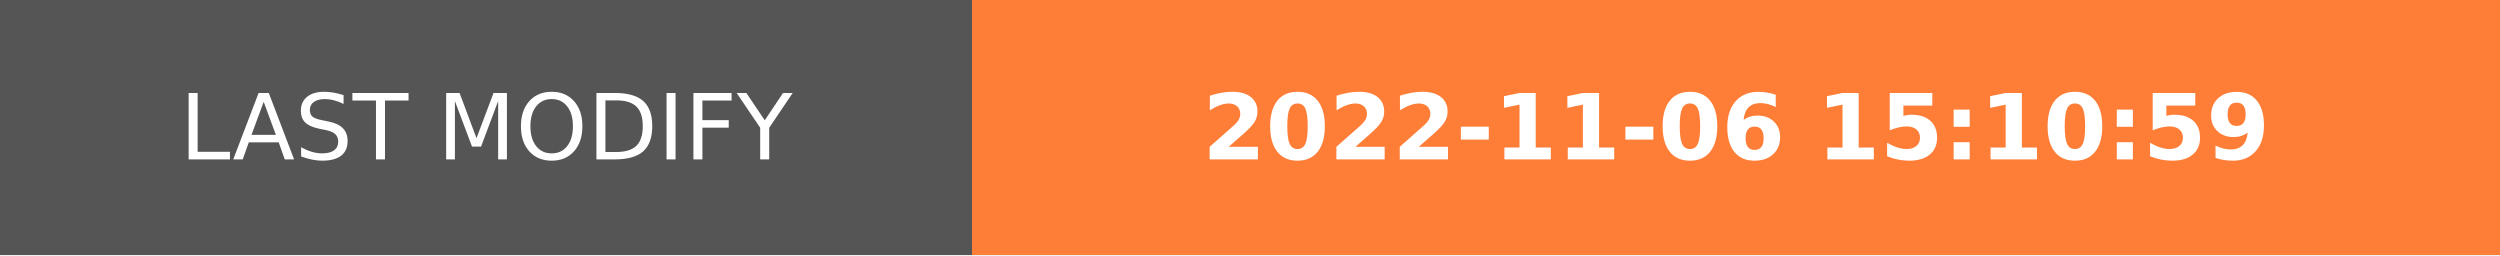
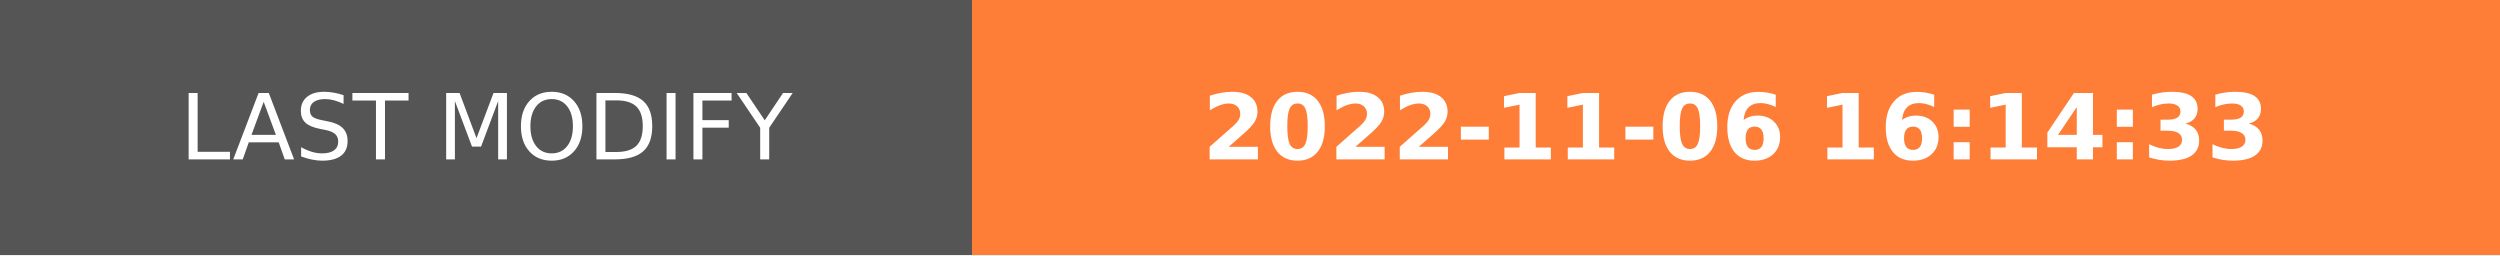
- <svg xmlns="http://www.w3.org/2000/svg" width="274.5" height="28" role="img" aria-label="LAST MODIFY: 2022-11-06 15:10:59">
+ <svg xmlns="http://www.w3.org/2000/svg" width="274.5" height="28" role="img" aria-label="LAST MODIFY: 2022-11-06 16:14:33">
  <g shape-rendering="crispEdges">
    <rect width="106.75" height="28" fill="#555" />
    <rect x="106.75" width="167.75" height="28" fill="#fe7d37" />
  </g>
  <g fill="#fff" text-anchor="middle" font-family="Verdana,Geneva,DejaVu Sans,sans-serif" text-rendering="geometricPrecision" font-size="100">
    <text transform="scale(.1)" x="533.75" y="175" textLength="827.5" fill="#fff">LAST MODIFY</text>
-     <text transform="scale(.1)" x="1906.25" y="175" textLength="1437.5" fill="#fff" font-weight="bold">2022-11-06 15:10:59</text>
+     <text transform="scale(.1)" x="1906.25" y="175" textLength="1437.5" fill="#fff" font-weight="bold">2022-11-06 16:14:33</text>
  </g>
</svg>
